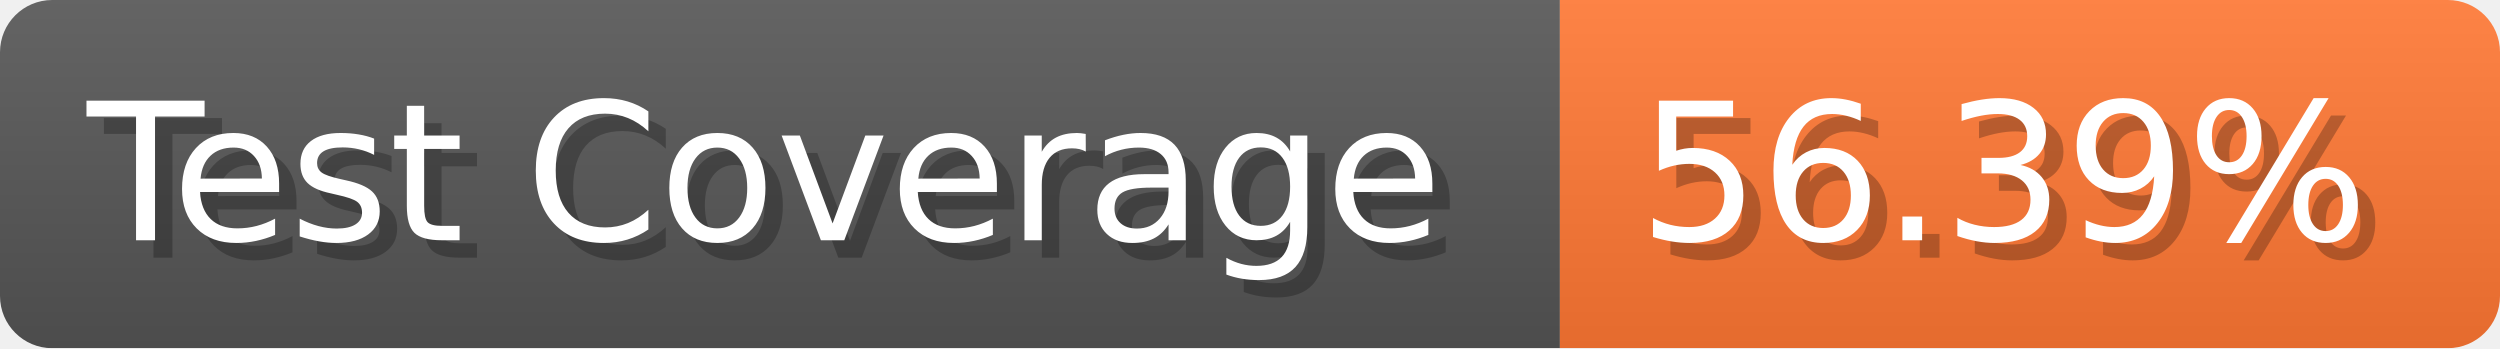
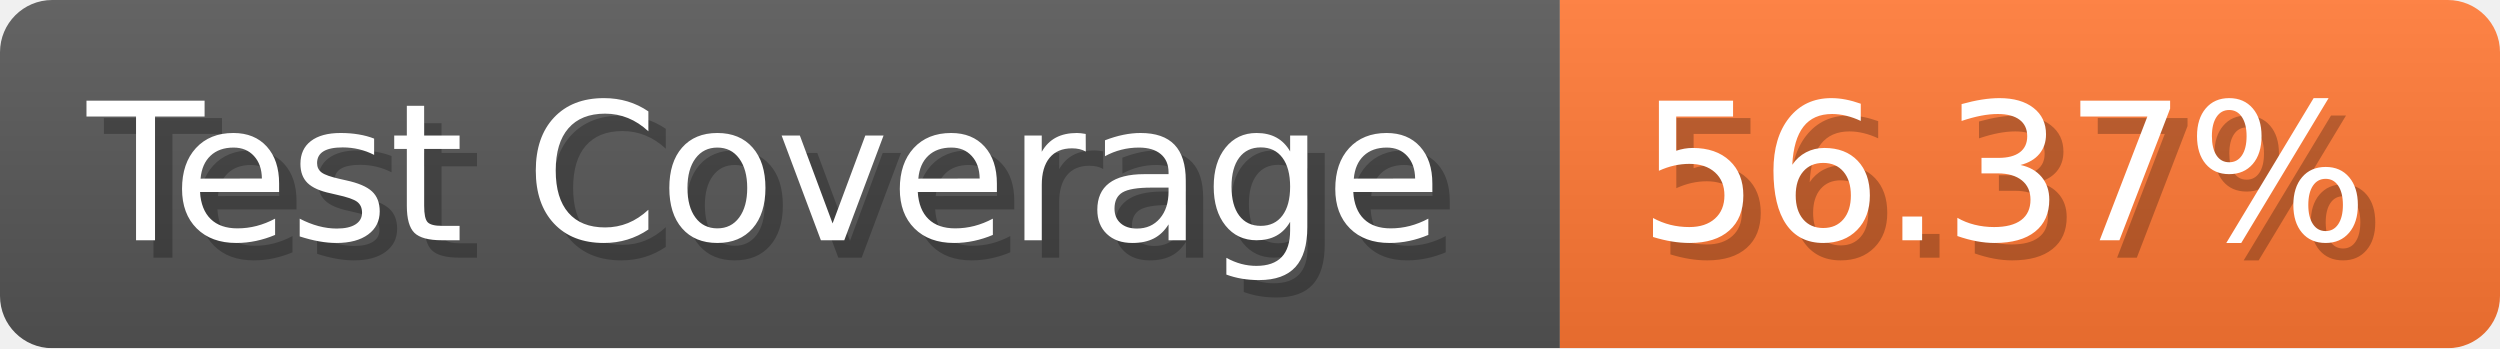
- <svg xmlns="http://www.w3.org/2000/svg" width="143.6" height="20" viewBox="0 0 1436 200" role="img" aria-label="Test Coverage: 56.39%">
+ <svg xmlns="http://www.w3.org/2000/svg" width="143.6" height="20" viewBox="0 0 1436 200" role="img" aria-label="Test Coverage: 56.37%">
  <linearGradient id="a" x2="0" y2="100%">
    <stop offset="0" stop-opacity=".1" stop-color="#EEE" />
    <stop offset="1" stop-opacity=".1" />
  </linearGradient>
  <mask id="m">
    <rect width="1436" height="200" rx="30" fill="#FFF" />
  </mask>
  <g mask="url(#m)">
    <rect width="896" height="200" fill="#555" />
    <rect width="540" height="200" fill="#F73" x="896" />
    <rect width="1436" height="200" fill="url(#a)" />
  </g>
  <g aria-hidden="true" fill="#fff" text-anchor="start" font-family="Verdana,DejaVu Sans,sans-serif" font-size="110">
    <text x="60" y="148" textLength="796" fill="#000" opacity="0.25">Test Coverage</text>
    <text x="50" y="138" textLength="796">Test Coverage</text>
-     <text x="951" y="148" textLength="440" fill="#000" opacity="0.25">56.39%</text>
-     <text x="941" y="138" textLength="440">56.39%</text>
+     <text x="951" y="148" textLength="440" fill="#000" opacity="0.25">56.37%</text>
+     <text x="941" y="138" textLength="440">56.37%</text>
  </g>
</svg>
